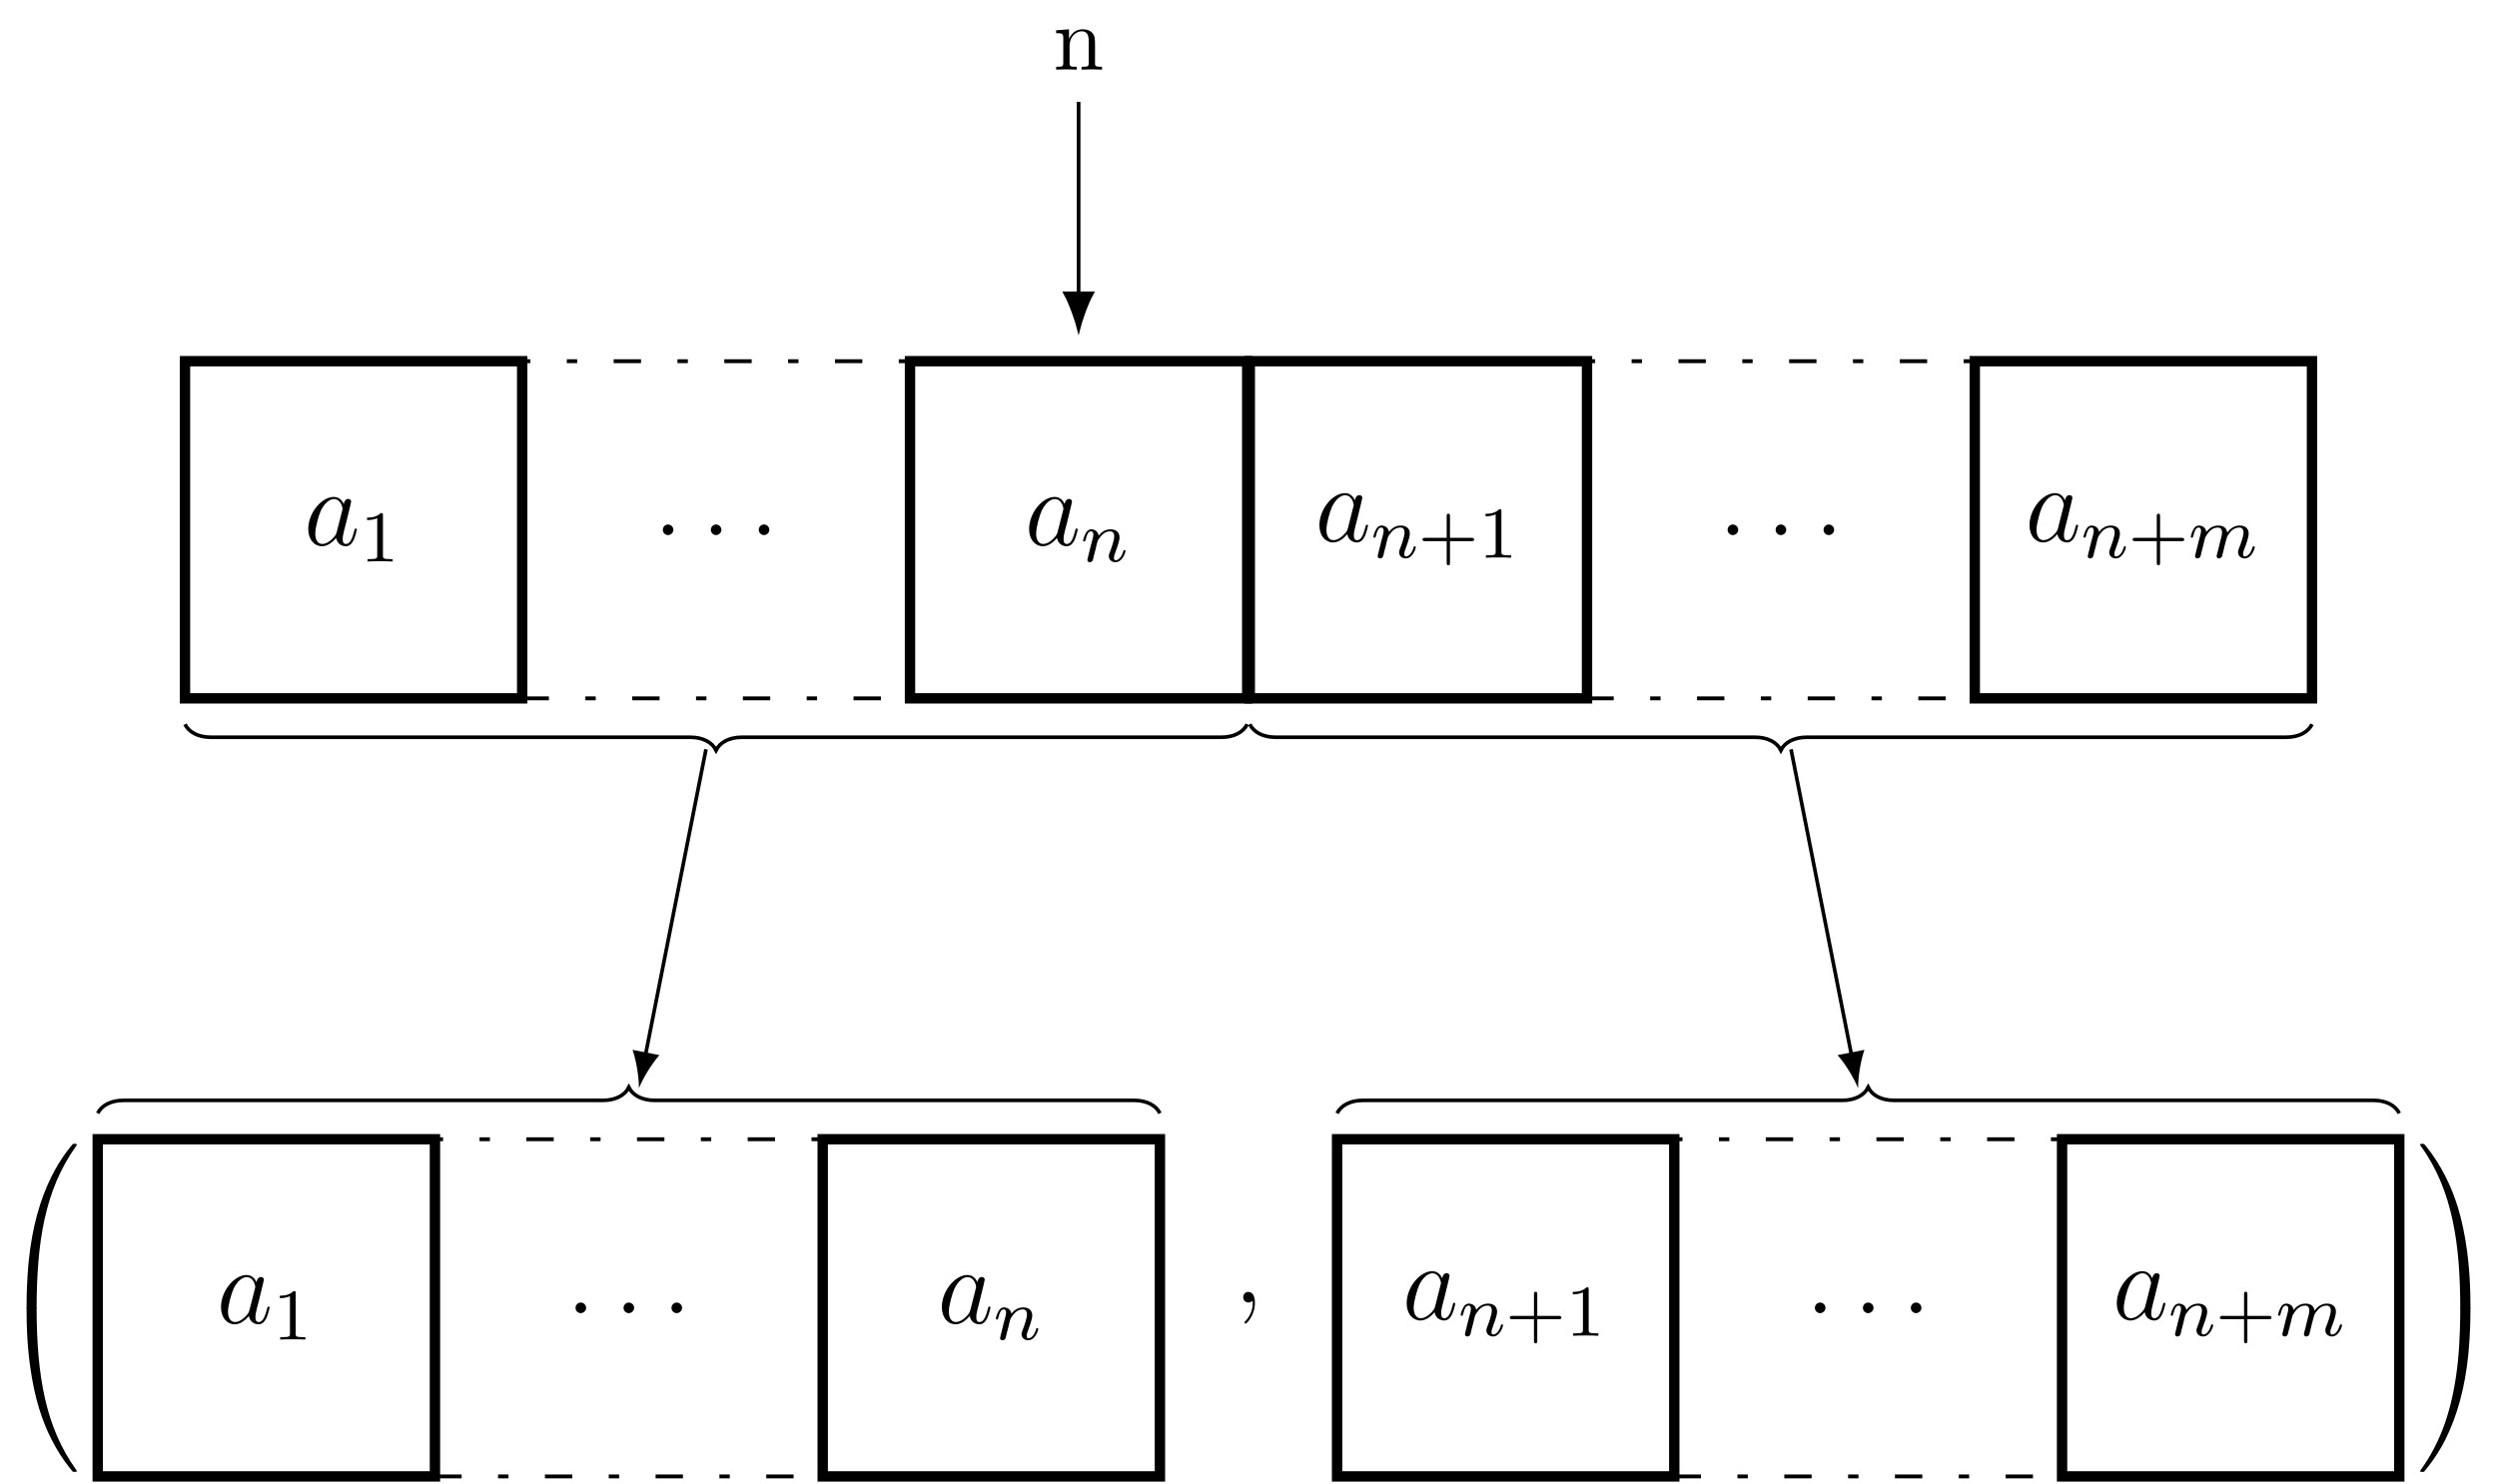
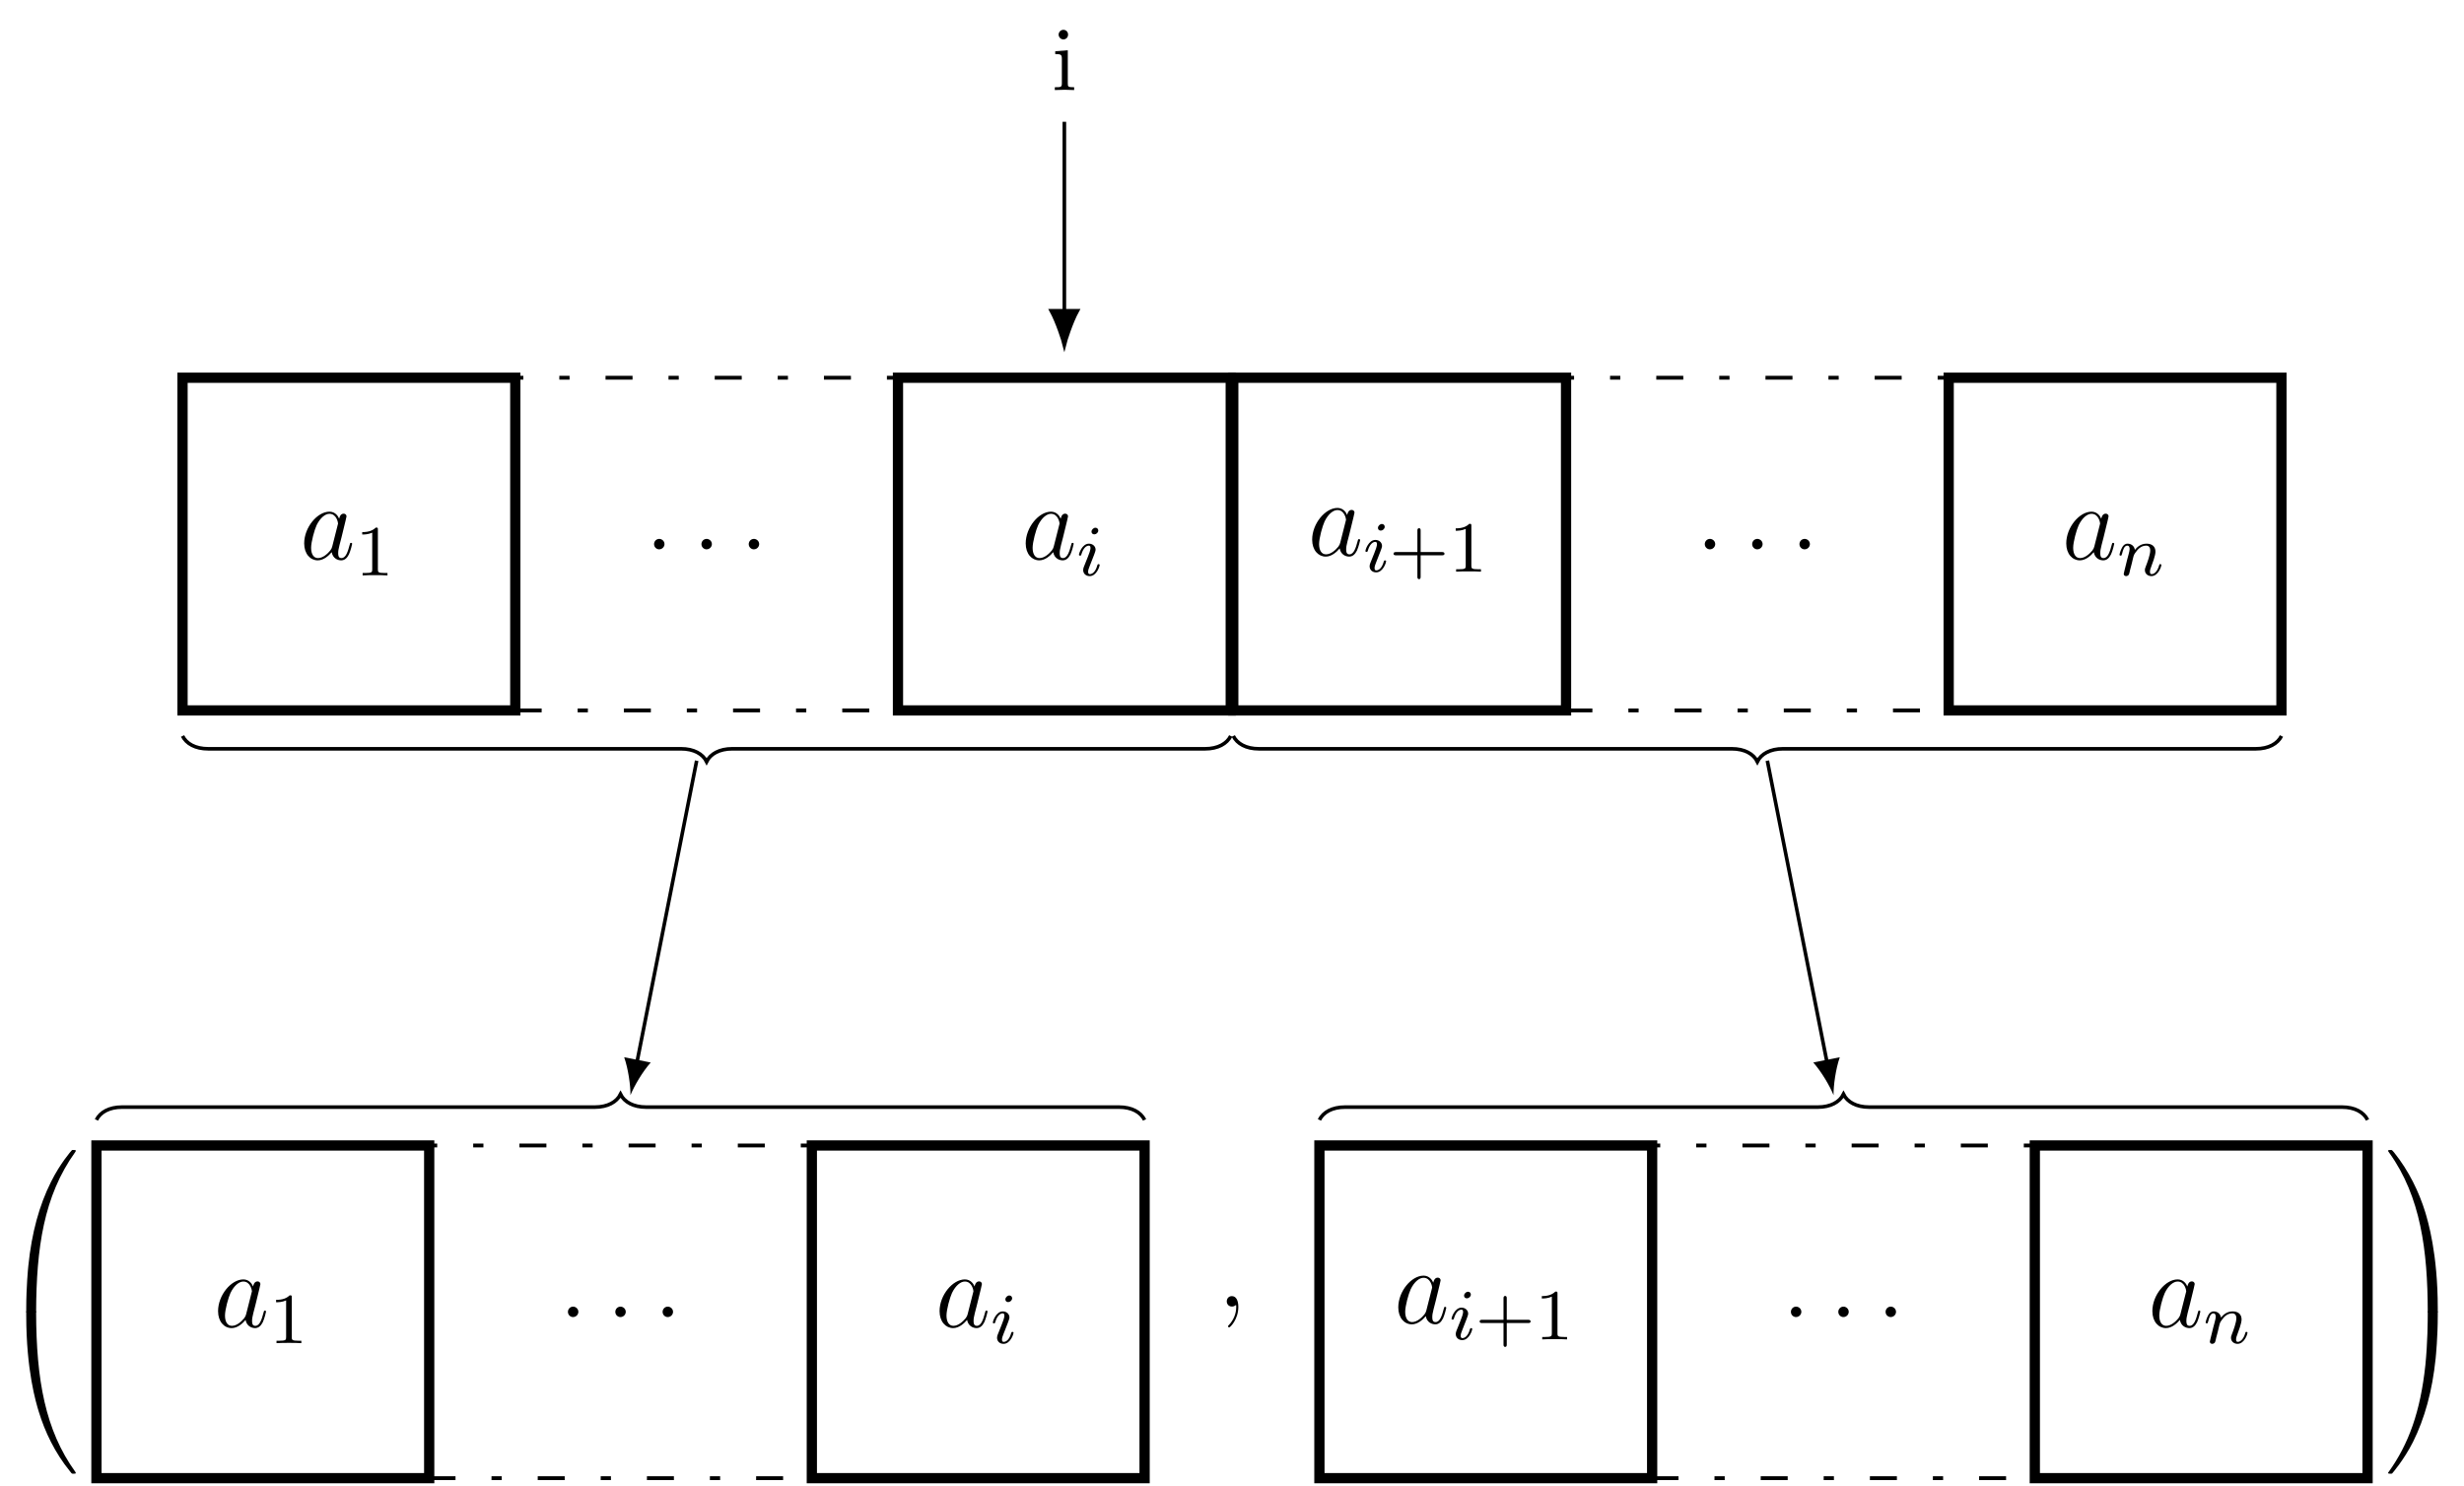
- <svg xmlns="http://www.w3.org/2000/svg" xmlns:xlink="http://www.w3.org/1999/xlink" width="272.874pt" height="162.132pt" viewBox="0 0 272.874 162.132" version="1.1">
+ <svg xmlns="http://www.w3.org/2000/svg" xmlns:xlink="http://www.w3.org/1999/xlink" width="272.874pt" height="164.496pt" viewBox="0 0 272.874 164.496" version="1.1">
  <defs>
    <g>
      <symbol overflow="visible" id="glyph0-0">
        <path style="stroke:none;" d="" />
      </symbol>
      <symbol overflow="visible" id="glyph0-1">
        <path style="stroke:none;" d="M 3.594 -1.422 C 3.531 -1.219 3.531 -1.188 3.375 -0.969 C 3.109 -0.641 2.578 -0.125 2.016 -0.125 C 1.531 -0.125 1.25 -0.562 1.25 -1.266 C 1.25 -1.922 1.625 -3.266 1.859 -3.766 C 2.266 -4.609 2.828 -5.031 3.281 -5.031 C 4.078 -5.031 4.234 -4.047 4.234 -3.953 C 4.234 -3.938 4.203 -3.797 4.188 -3.766 Z M 4.359 -4.484 C 4.234 -4.797 3.906 -5.266 3.281 -5.266 C 1.938 -5.266 0.484 -3.531 0.484 -1.75 C 0.484 -0.578 1.172 0.125 1.984 0.125 C 2.641 0.125 3.203 -0.391 3.531 -0.781 C 3.656 -0.078 4.219 0.125 4.578 0.125 C 4.938 0.125 5.219 -0.094 5.438 -0.531 C 5.625 -0.938 5.797 -1.656 5.797 -1.703 C 5.797 -1.766 5.75 -1.812 5.672 -1.812 C 5.562 -1.812 5.562 -1.75 5.516 -1.578 C 5.328 -0.875 5.109 -0.125 4.609 -0.125 C 4.266 -0.125 4.25 -0.438 4.25 -0.672 C 4.25 -0.938 4.281 -1.078 4.391 -1.547 C 4.469 -1.844 4.531 -2.109 4.625 -2.453 C 5.062 -4.25 5.172 -4.672 5.172 -4.75 C 5.172 -4.906 5.047 -5.047 4.859 -5.047 C 4.484 -5.047 4.391 -4.625 4.359 -4.484 Z M 4.359 -4.484 " />
      </symbol>
      <symbol overflow="visible" id="glyph0-2">
        <path style="stroke:none;" d="M 2.203 -0.578 C 2.203 -0.922 1.906 -1.156 1.625 -1.156 C 1.281 -1.156 1.047 -0.875 1.047 -0.578 C 1.047 -0.234 1.328 0 1.609 0 C 1.953 0 2.203 -0.281 2.203 -0.578 Z M 2.203 -0.578 " />
      </symbol>
      <symbol overflow="visible" id="glyph1-0">
        <path style="stroke:none;" d="" />
      </symbol>
      <symbol overflow="visible" id="glyph1-1">
        <path style="stroke:none;" d="M 2.5 -5.078 C 2.5 -5.297 2.484 -5.297 2.266 -5.297 C 1.938 -4.984 1.516 -4.797 0.766 -4.797 L 0.766 -4.531 C 0.984 -4.531 1.406 -4.531 1.875 -4.734 L 1.875 -0.656 C 1.875 -0.359 1.844 -0.266 1.094 -0.266 L 0.812 -0.266 L 0.812 0 C 1.141 -0.031 1.828 -0.031 2.188 -0.031 C 2.547 -0.031 3.234 -0.031 3.562 0 L 3.562 -0.266 L 3.281 -0.266 C 2.531 -0.266 2.5 -0.359 2.5 -0.656 Z M 2.5 -5.078 " />
      </symbol>
      <symbol overflow="visible" id="glyph1-2">
        <path style="stroke:none;" d="M 3.469 -1.812 L 5.812 -1.812 C 5.922 -1.812 6.109 -1.812 6.109 -1.984 C 6.109 -2.172 5.922 -2.172 5.812 -2.172 L 3.469 -2.172 L 3.469 -4.531 C 3.469 -4.641 3.469 -4.812 3.297 -4.812 C 3.109 -4.812 3.109 -4.641 3.109 -4.531 L 3.109 -2.172 L 0.75 -2.172 C 0.641 -2.172 0.469 -2.172 0.469 -1.984 C 0.469 -1.812 0.641 -1.812 0.75 -1.812 L 3.109 -1.812 L 3.109 0.547 C 3.109 0.656 3.109 0.828 3.297 0.828 C 3.469 0.828 3.469 0.656 3.469 0.547 Z M 3.469 -1.812 " />
      </symbol>
      <symbol overflow="visible" id="glyph2-0">
        <path style="stroke:none;" d="" />
      </symbol>
      <symbol overflow="visible" id="glyph2-1">
+         <path style="stroke:none;" d="M 2.375 -4.969 C 2.375 -5.141 2.25 -5.281 2.062 -5.281 C 1.859 -5.281 1.625 -5.078 1.625 -4.844 C 1.625 -4.672 1.75 -4.547 1.938 -4.547 C 2.141 -4.547 2.375 -4.734 2.375 -4.969 Z M 1.219 -2.047 L 0.781 -0.953 C 0.734 -0.828 0.703 -0.734 0.703 -0.594 C 0.703 -0.203 1 0.078 1.422 0.078 C 2.203 0.078 2.531 -1.031 2.531 -1.141 C 2.531 -1.219 2.469 -1.25 2.406 -1.25 C 2.312 -1.25 2.297 -1.188 2.266 -1.109 C 2.094 -0.469 1.766 -0.141 1.438 -0.141 C 1.344 -0.141 1.25 -0.188 1.25 -0.391 C 1.25 -0.594 1.312 -0.734 1.406 -0.984 C 1.484 -1.188 1.562 -1.406 1.656 -1.625 L 1.906 -2.266 C 1.969 -2.453 2.078 -2.703 2.078 -2.844 C 2.078 -3.234 1.75 -3.516 1.344 -3.516 C 0.578 -3.516 0.234 -2.406 0.234 -2.297 C 0.234 -2.219 0.297 -2.188 0.359 -2.188 C 0.469 -2.188 0.469 -2.234 0.5 -2.312 C 0.719 -3.078 1.078 -3.297 1.328 -3.297 C 1.438 -3.297 1.516 -3.25 1.516 -3.031 C 1.516 -2.953 1.5 -2.844 1.422 -2.594 Z M 1.219 -2.047 " />
+       </symbol>
+       <symbol overflow="visible" id="glyph2-2">
        <path style="stroke:none;" d="M 1.594 -1.312 C 1.625 -1.422 1.703 -1.734 1.719 -1.844 C 1.828 -2.281 1.828 -2.281 2.016 -2.547 C 2.281 -2.938 2.656 -3.297 3.188 -3.297 C 3.469 -3.297 3.641 -3.125 3.641 -2.75 C 3.641 -2.312 3.312 -1.406 3.156 -1.016 C 3.047 -0.75 3.047 -0.703 3.047 -0.594 C 3.047 -0.141 3.422 0.078 3.766 0.078 C 4.547 0.078 4.875 -1.031 4.875 -1.141 C 4.875 -1.219 4.812 -1.25 4.75 -1.25 C 4.656 -1.25 4.641 -1.188 4.625 -1.109 C 4.438 -0.453 4.094 -0.141 3.797 -0.141 C 3.672 -0.141 3.609 -0.219 3.609 -0.406 C 3.609 -0.594 3.672 -0.766 3.75 -0.969 C 3.859 -1.266 4.219 -2.188 4.219 -2.625 C 4.219 -3.234 3.797 -3.516 3.234 -3.516 C 2.578 -3.516 2.172 -3.125 1.938 -2.828 C 1.875 -3.266 1.531 -3.516 1.125 -3.516 C 0.844 -3.516 0.641 -3.328 0.516 -3.078 C 0.312 -2.703 0.234 -2.312 0.234 -2.297 C 0.234 -2.219 0.297 -2.188 0.359 -2.188 C 0.469 -2.188 0.469 -2.219 0.531 -2.438 C 0.625 -2.828 0.766 -3.297 1.094 -3.297 C 1.312 -3.297 1.359 -3.094 1.359 -2.922 C 1.359 -2.766 1.312 -2.625 1.25 -2.359 C 1.234 -2.297 1.109 -1.828 1.078 -1.719 L 0.781 -0.516 C 0.75 -0.391 0.703 -0.203 0.703 -0.172 C 0.703 0.016 0.859 0.078 0.969 0.078 C 1.109 0.078 1.234 -0.016 1.281 -0.109 C 1.312 -0.156 1.375 -0.438 1.406 -0.594 Z M 1.594 -1.312 " />
-       </symbol>
-       <symbol overflow="visible" id="glyph2-2">
-         <path style="stroke:none;" d="M 1.594 -1.312 C 1.625 -1.422 1.703 -1.734 1.719 -1.844 C 1.75 -1.922 1.797 -2.125 1.812 -2.203 C 1.828 -2.234 2.094 -2.75 2.438 -3.016 C 2.703 -3.234 2.969 -3.297 3.203 -3.297 C 3.484 -3.297 3.656 -3.109 3.656 -2.75 C 3.656 -2.562 3.609 -2.375 3.516 -2.016 C 3.453 -1.812 3.328 -1.281 3.281 -1.062 L 3.156 -0.578 C 3.109 -0.453 3.062 -0.203 3.062 -0.172 C 3.062 0.016 3.219 0.078 3.312 0.078 C 3.453 0.078 3.578 -0.016 3.641 -0.109 C 3.656 -0.156 3.719 -0.438 3.766 -0.594 L 3.938 -1.312 C 3.969 -1.422 4.047 -1.734 4.078 -1.844 C 4.188 -2.281 4.188 -2.281 4.359 -2.547 C 4.625 -2.938 5 -3.297 5.531 -3.297 C 5.828 -3.297 6 -3.125 6 -2.75 C 6 -2.312 5.656 -1.391 5.5 -1.016 C 5.422 -0.812 5.406 -0.75 5.406 -0.594 C 5.406 -0.141 5.781 0.078 6.125 0.078 C 6.906 0.078 7.234 -1.031 7.234 -1.141 C 7.234 -1.219 7.156 -1.25 7.109 -1.25 C 7.016 -1.25 7 -1.188 6.969 -1.109 C 6.781 -0.453 6.453 -0.141 6.141 -0.141 C 6.016 -0.141 5.953 -0.219 5.953 -0.406 C 5.953 -0.594 6.016 -0.766 6.094 -0.969 C 6.219 -1.266 6.562 -2.188 6.562 -2.625 C 6.562 -3.234 6.156 -3.516 5.578 -3.516 C 5.031 -3.516 4.578 -3.234 4.219 -2.734 C 4.156 -3.375 3.641 -3.516 3.234 -3.516 C 2.859 -3.516 2.375 -3.391 1.938 -2.812 C 1.875 -3.297 1.5 -3.516 1.125 -3.516 C 0.844 -3.516 0.641 -3.344 0.516 -3.078 C 0.312 -2.703 0.234 -2.312 0.234 -2.297 C 0.234 -2.219 0.297 -2.188 0.359 -2.188 C 0.469 -2.188 0.469 -2.219 0.531 -2.438 C 0.625 -2.828 0.766 -3.297 1.094 -3.297 C 1.312 -3.297 1.359 -3.094 1.359 -2.922 C 1.359 -2.766 1.312 -2.625 1.25 -2.359 C 1.234 -2.297 1.109 -1.828 1.078 -1.719 L 0.781 -0.516 C 0.75 -0.391 0.703 -0.203 0.703 -0.172 C 0.703 0.016 0.859 0.078 0.969 0.078 C 1.109 0.078 1.234 -0.016 1.281 -0.109 C 1.312 -0.156 1.375 -0.438 1.406 -0.594 Z M 1.594 -1.312 " />
      </symbol>
      <symbol overflow="visible" id="glyph3-0">
        <path style="stroke:none;" d="" />
      </symbol>
      <symbol overflow="visible" id="glyph3-1">
        <path style="stroke:none;" d="M 2.328 0.047 C 2.328 -0.688 2.078 -1.156 1.609 -1.156 C 1.266 -1.156 1.047 -0.891 1.047 -0.578 C 1.047 -0.266 1.266 0 1.625 0 C 1.812 0 1.938 -0.078 2.016 -0.141 C 2.047 -0.172 2.062 -0.172 2.062 -0.172 C 2.094 -0.172 2.094 -0.016 2.094 0.047 C 2.094 0.812 1.781 1.531 1.25 2.078 C 1.203 2.109 1.188 2.141 1.188 2.188 C 1.188 2.25 1.25 2.312 1.312 2.312 C 1.422 2.312 2.328 1.422 2.328 0.047 Z M 2.328 0.047 " />
      </symbol>
      <symbol overflow="visible" id="glyph4-0">
        <path style="stroke:none;" d="" />
      </symbol>
      <symbol overflow="visible" id="glyph4-1">
        <path style="stroke:none;" d="M 3.734 17.641 C 3.953 17.641 4 17.641 4 17.5 C 4.031 10.516 4.828 4.719 8.328 -0.156 C 8.391 -0.25 8.391 -0.266 8.391 -0.297 C 8.391 -0.391 8.328 -0.391 8.172 -0.391 C 8 -0.391 7.984 -0.391 7.969 -0.375 C 7.922 -0.344 6.656 1.109 5.656 3.125 C 4.344 5.75 3.516 8.766 3.141 12.406 C 3.109 12.703 2.906 14.781 2.906 17.141 L 2.906 17.531 C 2.906 17.641 2.969 17.641 3.188 17.641 Z M 3.734 17.641 " />
      </symbol>
      <symbol overflow="visible" id="glyph4-2">
        <path style="stroke:none;" d="M 3.188 -0.5 C 2.969 -0.5 2.906 -0.5 2.906 -0.391 L 2.906 0 C 2.906 6.094 3.984 9.656 4.297 10.672 C 4.969 12.875 6.078 15.219 7.75 17.266 C 7.891 17.453 7.938 17.5 7.969 17.516 C 8 17.531 8 17.531 8.172 17.531 C 8.328 17.531 8.391 17.531 8.391 17.438 C 8.391 17.422 8.391 17.391 8.328 17.312 C 5.016 12.703 4.016 7.156 4 -0.359 C 4 -0.5 3.953 -0.5 3.734 -0.5 Z M 3.188 -0.5 " />
      </symbol>
      <symbol overflow="visible" id="glyph4-3">
        <path style="stroke:none;" d="M 5.812 17.141 C 5.812 11.062 4.719 7.484 4.422 6.484 C 3.734 4.266 2.625 1.938 0.969 -0.125 C 0.812 -0.297 0.781 -0.344 0.734 -0.375 C 0.719 -0.375 0.703 -0.391 0.547 -0.391 C 0.406 -0.391 0.312 -0.391 0.312 -0.297 C 0.312 -0.266 0.312 -0.25 0.453 -0.062 C 3.922 4.781 4.688 10.75 4.703 17.5 C 4.703 17.641 4.766 17.641 4.984 17.641 L 5.531 17.641 C 5.734 17.641 5.797 17.641 5.812 17.531 Z M 5.812 17.141 " />
      </symbol>
      <symbol overflow="visible" id="glyph4-4">
        <path style="stroke:none;" d="M 5.812 -0.391 C 5.797 -0.5 5.734 -0.5 5.531 -0.5 L 4.984 -0.5 C 4.766 -0.5 4.703 -0.5 4.703 -0.359 C 4.703 0.672 4.688 3.047 4.438 5.516 C 3.891 10.672 2.578 14.25 0.391 17.312 C 0.312 17.391 0.312 17.422 0.312 17.438 C 0.312 17.531 0.406 17.531 0.547 17.531 C 0.703 17.531 0.734 17.531 0.75 17.516 C 0.781 17.484 2.047 16.031 3.062 14.031 C 4.375 11.391 5.203 8.375 5.578 4.75 C 5.609 4.438 5.812 2.359 5.812 0 Z M 5.812 -0.391 " />
      </symbol>
      <symbol overflow="visible" id="glyph5-0">
        <path style="stroke:none;" d="" />
      </symbol>
      <symbol overflow="visible" id="glyph5-1">
-         <path style="stroke:none;" d="M 1.094 -3.422 L 1.094 -0.75 C 1.094 -0.312 0.984 -0.312 0.312 -0.312 L 0.312 0 C 0.672 -0.016 1.172 -0.031 1.453 -0.031 C 1.703 -0.031 2.219 -0.016 2.562 0 L 2.562 -0.312 C 1.891 -0.312 1.781 -0.312 1.781 -0.75 L 1.781 -2.594 C 1.781 -3.625 2.5 -4.188 3.125 -4.188 C 3.766 -4.188 3.875 -3.656 3.875 -3.078 L 3.875 -0.75 C 3.875 -0.312 3.766 -0.312 3.094 -0.312 L 3.094 0 C 3.438 -0.016 3.953 -0.031 4.219 -0.031 C 4.469 -0.031 5 -0.016 5.328 0 L 5.328 -0.312 C 4.812 -0.312 4.562 -0.312 4.562 -0.609 L 4.562 -2.516 C 4.562 -3.375 4.562 -3.672 4.25 -4.031 C 4.109 -4.203 3.781 -4.406 3.203 -4.406 C 2.469 -4.406 2 -3.984 1.719 -3.359 L 1.719 -4.406 L 0.312 -4.297 L 0.312 -3.984 C 1.016 -3.984 1.094 -3.922 1.094 -3.422 Z M 1.094 -3.422 " />
-       </symbol>
-     </g>
+         <path style="stroke:none;" d="M 1.766 -4.406 L 0.375 -4.297 L 0.375 -3.984 C 1.016 -3.984 1.109 -3.922 1.109 -3.438 L 1.109 -0.75 C 1.109 -0.312 1 -0.312 0.328 -0.312 L 0.328 0 C 0.641 -0.016 1.188 -0.031 1.422 -0.031 C 1.781 -0.031 2.125 -0.016 2.469 0 L 2.469 -0.312 C 1.797 -0.312 1.766 -0.359 1.766 -0.75 Z M 1.797 -6.141 C 1.797 -6.453 1.562 -6.672 1.281 -6.672 C 0.969 -6.672 0.75 -6.406 0.75 -6.141 C 0.75 -5.875 0.969 -5.609 1.281 -5.609 C 1.562 -5.609 1.797 -5.828 1.797 -6.141 Z M 1.797 -6.141 " />
+       </symbol>
+     </g>
+     <clipPath id="clip1">
+       <path d="M 10 126 L 49 126 L 49 164.496 L 10 164.496 Z M 10 126 " />
+     </clipPath>
+     <clipPath id="clip2">
+       <path d="M 89 126 L 128 126 L 128 164.496 L 89 164.496 Z M 89 126 " />
+     </clipPath>
+     <clipPath id="clip3">
+       <path d="M 145 126 L 184 126 L 184 164.496 L 145 164.496 Z M 145 126 " />
+     </clipPath>
+     <clipPath id="clip4">
+       <path d="M 224 126 L 263 126 L 263 164.496 L 224 164.496 Z M 224 126 " />
+     </clipPath>
  </defs>
  <g id="surface1">
-     <path style="fill-rule:nonzero;fill:rgb(100%,100%,100%);fill-opacity:1;stroke-width:1.134;stroke-linecap:butt;stroke-linejoin:miter;stroke:rgb(0%,0%,0%);stroke-opacity:1;stroke-miterlimit:10;" d="M -18.427 -18.427 L 18.424 -18.427 L 18.424 18.424 L -18.427 18.424 Z M -18.427 -18.427 " transform="matrix(1,0,0,-1,38.642,57.901)" />
-     <g style="fill:rgb(0%,0%,0%);fill-opacity:1;">
-       <use xlink:href="#glyph0-1" x="33.203" y="59.578" />
-     </g>
-     <g style="fill:rgb(0%,0%,0%);fill-opacity:1;">
-       <use xlink:href="#glyph1-1" x="39.348" y="61.372" />
-     </g>
-     <path style="fill:none;stroke-width:0.425;stroke-linecap:butt;stroke-linejoin:miter;stroke:rgb(0%,0%,0%);stroke-opacity:1;stroke-dasharray:2.989,3.985,1.134,3.985;stroke-miterlimit:10;" d="M -21.26 -18.427 L 21.26 -18.427 L 21.26 18.424 L -21.26 18.424 Z M -21.26 -18.427 " transform="matrix(1,0,0,-1,78.256,57.901)" />
-     <g style="fill:rgb(0%,0%,0%);fill-opacity:1;">
-       <use xlink:href="#glyph0-2" x="71.386" y="58.482" />
-     </g>
-     <g style="fill:rgb(0%,0%,0%);fill-opacity:1;">
-       <use xlink:href="#glyph0-2" x="76.634" y="58.482" />
-     </g>
-     <g style="fill:rgb(0%,0%,0%);fill-opacity:1;">
-       <use xlink:href="#glyph0-2" x="81.871" y="58.482" />
-     </g>
-     <path style="fill-rule:nonzero;fill:rgb(100%,100%,100%);fill-opacity:1;stroke-width:1.134;stroke-linecap:butt;stroke-linejoin:miter;stroke:rgb(0%,0%,0%);stroke-opacity:1;stroke-miterlimit:10;" d="M -18.425 -18.427 L 18.427 -18.427 L 18.427 18.424 L -18.425 18.424 Z M -18.425 -18.427 " transform="matrix(1,0,0,-1,117.87,57.901)" />
-     <g style="fill:rgb(0%,0%,0%);fill-opacity:1;">
-       <use xlink:href="#glyph0-1" x="111.979" y="59.578" />
-     </g>
-     <g style="fill:rgb(0%,0%,0%);fill-opacity:1;">
-       <use xlink:href="#glyph2-1" x="118.124" y="61.371" />
-     </g>
-     <path style="fill-rule:nonzero;fill:rgb(100%,100%,100%);fill-opacity:1;stroke-width:1.134;stroke-linecap:butt;stroke-linejoin:miter;stroke:rgb(0%,0%,0%);stroke-opacity:1;stroke-miterlimit:10;" d="M -18.426 -18.427 L 18.426 -18.427 L 18.426 18.424 L -18.426 18.424 Z M -18.426 -18.427 " transform="matrix(1,0,0,-1,155.004,57.901)" />
-     <g style="fill:rgb(0%,0%,0%);fill-opacity:1;">
-       <use xlink:href="#glyph0-1" x="143.703" y="59.163" />
-     </g>
-     <g style="fill:rgb(0%,0%,0%);fill-opacity:1;">
-       <use xlink:href="#glyph2-1" x="149.848" y="60.956" />
-     </g>
-     <g style="fill:rgb(0%,0%,0%);fill-opacity:1;">
-       <use xlink:href="#glyph1-2" x="154.986" y="60.956" />
-       <use xlink:href="#glyph1-1" x="161.572" y="60.956" />
-     </g>
-     <path style="fill:none;stroke-width:0.425;stroke-linecap:butt;stroke-linejoin:miter;stroke:rgb(0%,0%,0%);stroke-opacity:1;stroke-dasharray:2.989,3.985,1.134,3.985;stroke-miterlimit:10;" d="M -21.259 -18.427 L 21.261 -18.427 L 21.261 18.424 L -21.259 18.424 Z M -21.259 -18.427 " transform="matrix(1,0,0,-1,194.618,57.901)" />
-     <g style="fill:rgb(0%,0%,0%);fill-opacity:1;">
-       <use xlink:href="#glyph0-2" x="187.748" y="58.482" />
-     </g>
-     <g style="fill:rgb(0%,0%,0%);fill-opacity:1;">
-       <use xlink:href="#glyph0-2" x="192.996" y="58.482" />
-     </g>
-     <g style="fill:rgb(0%,0%,0%);fill-opacity:1;">
-       <use xlink:href="#glyph0-2" x="198.233" y="58.482" />
-     </g>
-     <path style="fill-rule:nonzero;fill:rgb(100%,100%,100%);fill-opacity:1;stroke-width:1.134;stroke-linecap:butt;stroke-linejoin:miter;stroke:rgb(0%,0%,0%);stroke-opacity:1;stroke-miterlimit:10;" d="M -18.427 -18.427 L 18.424 -18.427 L 18.424 18.424 L -18.427 18.424 Z M -18.427 -18.427 " transform="matrix(1,0,0,-1,234.232,57.901)" />
-     <g style="fill:rgb(0%,0%,0%);fill-opacity:1;">
-       <use xlink:href="#glyph0-1" x="221.303" y="59.163" />
-     </g>
-     <g style="fill:rgb(0%,0%,0%);fill-opacity:1;">
-       <use xlink:href="#glyph2-1" x="227.448" y="60.956" />
-     </g>
-     <g style="fill:rgb(0%,0%,0%);fill-opacity:1;">
-       <use xlink:href="#glyph1-2" x="232.586" y="60.956" />
-     </g>
-     <g style="fill:rgb(0%,0%,0%);fill-opacity:1;">
-       <use xlink:href="#glyph2-2" x="239.173" y="60.956" />
-     </g>
-     <path style="fill-rule:nonzero;fill:rgb(100%,100%,100%);fill-opacity:1;stroke-width:1.134;stroke-linecap:butt;stroke-linejoin:miter;stroke:rgb(0%,0%,0%);stroke-opacity:1;stroke-miterlimit:10;" d="M -18.424 -18.427 L 18.427 -18.427 L 18.427 18.424 L -18.424 18.424 Z M -18.424 -18.427 " transform="matrix(1,0,0,-1,29.104,142.94)" />
-     <g style="fill:rgb(0%,0%,0%);fill-opacity:1;">
-       <use xlink:href="#glyph0-1" x="23.666" y="144.618" />
-     </g>
-     <g style="fill:rgb(0%,0%,0%);fill-opacity:1;">
-       <use xlink:href="#glyph1-1" x="29.811" y="146.411" />
-     </g>
-     <path style="fill:none;stroke-width:0.425;stroke-linecap:butt;stroke-linejoin:miter;stroke:rgb(0%,0%,0%);stroke-opacity:1;stroke-dasharray:2.989,3.985,1.134,3.985;stroke-miterlimit:10;" d="M -21.261 -18.427 L 21.259 -18.427 L 21.259 18.424 L -21.261 18.424 Z M -21.261 -18.427 " transform="matrix(1,0,0,-1,68.718,142.94)" />
-     <g style="fill:rgb(0%,0%,0%);fill-opacity:1;">
-       <use xlink:href="#glyph0-2" x="61.848" y="143.522" />
-     </g>
-     <g style="fill:rgb(0%,0%,0%);fill-opacity:1;">
-       <use xlink:href="#glyph0-2" x="67.096" y="143.522" />
-     </g>
-     <g style="fill:rgb(0%,0%,0%);fill-opacity:1;">
-       <use xlink:href="#glyph0-2" x="72.333" y="143.522" />
-     </g>
-     <path style="fill-rule:nonzero;fill:rgb(100%,100%,100%);fill-opacity:1;stroke-width:1.134;stroke-linecap:butt;stroke-linejoin:miter;stroke:rgb(0%,0%,0%);stroke-opacity:1;stroke-miterlimit:10;" d="M -18.427 -18.427 L 18.425 -18.427 L 18.425 18.424 L -18.427 18.424 Z M -18.427 -18.427 " transform="matrix(1,0,0,-1,108.333,142.94)" />
-     <g style="fill:rgb(0%,0%,0%);fill-opacity:1;">
-       <use xlink:href="#glyph0-1" x="102.442" y="144.617" />
-     </g>
-     <g style="fill:rgb(0%,0%,0%);fill-opacity:1;">
-       <use xlink:href="#glyph2-1" x="108.587" y="146.41" />
-     </g>
-     <g style="fill:rgb(0%,0%,0%);fill-opacity:1;">
-       <use xlink:href="#glyph3-1" x="134.811" y="142.358" />
-     </g>
-     <path style="fill-rule:nonzero;fill:rgb(100%,100%,100%);fill-opacity:1;stroke-width:1.134;stroke-linecap:butt;stroke-linejoin:miter;stroke:rgb(0%,0%,0%);stroke-opacity:1;stroke-miterlimit:10;" d="M -18.424 -18.427 L 18.424 -18.427 L 18.424 18.424 L -18.424 18.424 Z M -18.424 -18.427 " transform="matrix(1,0,0,-1,164.541,142.94)" />
-     <g style="fill:rgb(0%,0%,0%);fill-opacity:1;">
-       <use xlink:href="#glyph0-1" x="153.24" y="144.201" />
-     </g>
-     <g style="fill:rgb(0%,0%,0%);fill-opacity:1;">
-       <use xlink:href="#glyph2-1" x="159.385" y="145.995" />
-     </g>
-     <g style="fill:rgb(0%,0%,0%);fill-opacity:1;">
-       <use xlink:href="#glyph1-2" x="164.524" y="145.995" />
-       <use xlink:href="#glyph1-1" x="171.11" y="145.995" />
-     </g>
-     <path style="fill:none;stroke-width:0.425;stroke-linecap:butt;stroke-linejoin:miter;stroke:rgb(0%,0%,0%);stroke-opacity:1;stroke-dasharray:2.989,3.985,1.134,3.985;stroke-miterlimit:10;" d="M -21.261 -18.427 L 21.262 -18.427 L 21.262 18.424 L -21.261 18.424 Z M -21.261 -18.427 " transform="matrix(1,0,0,-1,204.156,142.94)" />
-     <g style="fill:rgb(0%,0%,0%);fill-opacity:1;">
-       <use xlink:href="#glyph0-2" x="197.286" y="143.521" />
-     </g>
-     <g style="fill:rgb(0%,0%,0%);fill-opacity:1;">
-       <use xlink:href="#glyph0-2" x="202.534" y="143.521" />
-     </g>
-     <g style="fill:rgb(0%,0%,0%);fill-opacity:1;">
-       <use xlink:href="#glyph0-2" x="207.771" y="143.521" />
-     </g>
-     <path style="fill-rule:nonzero;fill:rgb(100%,100%,100%);fill-opacity:1;stroke-width:1.134;stroke-linecap:butt;stroke-linejoin:miter;stroke:rgb(0%,0%,0%);stroke-opacity:1;stroke-miterlimit:10;" d="M -18.426 -18.427 L 18.425 -18.427 L 18.425 18.424 L -18.426 18.424 Z M -18.426 -18.427 " transform="matrix(1,0,0,-1,243.77,142.94)" />
-     <g style="fill:rgb(0%,0%,0%);fill-opacity:1;">
-       <use xlink:href="#glyph0-1" x="230.841" y="144.202" />
-     </g>
-     <g style="fill:rgb(0%,0%,0%);fill-opacity:1;">
-       <use xlink:href="#glyph2-1" x="236.986" y="145.995" />
-     </g>
-     <g style="fill:rgb(0%,0%,0%);fill-opacity:1;">
-       <use xlink:href="#glyph1-2" x="242.124" y="145.995" />
-     </g>
-     <g style="fill:rgb(0%,0%,0%);fill-opacity:1;">
-       <use xlink:href="#glyph2-2" x="248.71" y="145.995" />
-     </g>
-     <g style="fill:rgb(0%,0%,0%);fill-opacity:1;">
-       <use xlink:href="#glyph4-1" x="0" y="125.406" />
-     </g>
-     <g style="fill:rgb(0%,0%,0%);fill-opacity:1;">
-       <use xlink:href="#glyph4-2" x="0" y="143.339" />
-     </g>
-     <g style="fill:rgb(0%,0%,0%);fill-opacity:1;">
-       <use xlink:href="#glyph4-3" x="264.157" y="125.406" />
-     </g>
-     <g style="fill:rgb(0%,0%,0%);fill-opacity:1;">
-       <use xlink:href="#glyph4-4" x="264.157" y="143.339" />
-     </g>
-     <path style="fill:none;stroke-width:0.399;stroke-linecap:butt;stroke-linejoin:miter;stroke:rgb(0%,0%,0%);stroke-opacity:1;stroke-miterlimit:10;" d="M -18.566 25.842 L -18.566 46.772 " transform="matrix(1,0,0,-1,136.437,57.901)" />
-     <path style="fill-rule:nonzero;fill:rgb(0%,0%,0%);fill-opacity:1;stroke-width:0.399;stroke-linecap:butt;stroke-linejoin:miter;stroke:rgb(0%,0%,0%);stroke-opacity:1;stroke-miterlimit:10;" d="M 3.762 0.001 C 3.301 0.115 1.27 0.751 0.001 1.447 L 0.001 -1.448 C 1.27 -0.753 3.301 -0.112 3.762 0.001 Z M 3.762 0.001 " transform="matrix(0,1,1,0,117.8698,32.05803)" />
-     <g style="fill:rgb(0%,0%,0%);fill-opacity:1;">
-       <use xlink:href="#glyph5-1" x="115.103" y="7.61" />
-     </g>
-     <path style="fill:none;stroke-width:0.399;stroke-linecap:butt;stroke-linejoin:miter;stroke:rgb(0%,0%,0%);stroke-opacity:1;stroke-miterlimit:10;" d="M -116.222 -21.259 C -115.796 -22.111 -114.804 -22.677 -113.386 -22.677 L -61.015 -22.677 C -59.601 -22.677 -58.609 -23.244 -58.183 -24.095 C -57.757 -23.244 -56.765 -22.677 -55.347 -22.677 L -2.976 -22.677 C -1.558 -22.677 -0.566 -22.111 -0.14 -21.259 " transform="matrix(1,0,0,-1,136.437,57.901)" />
-     <path style="fill:none;stroke-width:0.399;stroke-linecap:butt;stroke-linejoin:miter;stroke:rgb(0%,0%,0%);stroke-opacity:1;stroke-miterlimit:10;" d="M -125.761 -63.779 C -125.335 -62.931 -124.343 -62.365 -122.925 -62.365 L -70.554 -62.365 C -69.136 -62.365 -68.144 -61.794 -67.718 -60.947 C -67.292 -61.794 -66.3 -62.365 -64.886 -62.365 L -12.515 -62.365 C -11.097 -62.365 -10.105 -62.931 -9.679 -63.779 " transform="matrix(1,0,0,-1,136.437,57.901)" />
-     <path style="fill:none;stroke-width:0.399;stroke-linecap:butt;stroke-linejoin:miter;stroke:rgb(0%,0%,0%);stroke-opacity:1;stroke-miterlimit:10;" d="M -59.285 -23.994 L -65.921 -57.521 " transform="matrix(1,0,0,-1,136.437,57.901)" />
-     <path style=" stroke:none;fill-rule:nonzero;fill:rgb(0%,0%,0%);fill-opacity:1;" d="M 69.82 118.945 C 70.223 117.941 71.145 116.359 72.062 115.32 L 69.125 114.742 C 69.578 116.051 69.832 117.863 69.82 118.945 " />
-     <path style="fill:none;stroke-width:0.399;stroke-linecap:butt;stroke-linejoin:miter;stroke:rgb(0%,0%,0%);stroke-opacity:1;stroke-miterlimit:10;" d="M 0.141 -21.259 C 0.567 -22.111 1.559 -22.677 2.977 -22.677 L 55.348 -22.677 C 56.766 -22.677 57.758 -23.244 58.18 -24.095 C 58.606 -23.244 59.598 -22.677 61.016 -22.677 L 113.387 -22.677 C 114.805 -22.677 115.797 -22.111 116.223 -21.259 " transform="matrix(1,0,0,-1,136.437,57.901)" />
-     <path style="fill:none;stroke-width:0.399;stroke-linecap:butt;stroke-linejoin:miter;stroke:rgb(0%,0%,0%);stroke-opacity:1;stroke-miterlimit:10;" d="M 9.68 -63.779 C 10.106 -62.931 11.098 -62.365 12.512 -62.365 L 64.883 -62.365 C 66.301 -62.365 67.293 -61.794 67.719 -60.947 C 68.145 -61.794 69.137 -62.365 70.555 -62.365 L 122.926 -62.365 C 124.34 -62.365 125.333 -62.931 125.758 -63.779 " transform="matrix(1,0,0,-1,136.437,57.901)" />
-     <path style="fill:none;stroke-width:0.399;stroke-linecap:butt;stroke-linejoin:miter;stroke:rgb(0%,0%,0%);stroke-opacity:1;stroke-miterlimit:10;" d="M 59.286 -23.994 L 65.918 -57.521 " transform="matrix(1,0,0,-1,136.437,57.901)" />
-     <path style=" stroke:none;fill-rule:nonzero;fill:rgb(0%,0%,0%);fill-opacity:1;" d="M 203.055 118.945 C 203.043 117.863 203.293 116.051 203.746 114.742 L 200.812 115.32 C 201.73 116.359 202.652 117.941 203.055 118.945 " />
+     <path style="fill-rule:nonzero;fill:rgb(100%,100%,100%);fill-opacity:1;stroke-width:1.134;stroke-linecap:butt;stroke-linejoin:miter;stroke:rgb(0%,0%,0%);stroke-opacity:1;stroke-miterlimit:10;" d="M -18.427 -18.426 L 18.424 -18.426 L 18.424 18.425 L -18.427 18.425 Z M -18.427 -18.426 " transform="matrix(1,0,0,-1,38.642,60.265)" />
+     <g style="fill:rgb(0%,0%,0%);fill-opacity:1;">
+       <use xlink:href="#glyph0-1" x="33.203" y="61.942" />
+     </g>
+     <g style="fill:rgb(0%,0%,0%);fill-opacity:1;">
+       <use xlink:href="#glyph1-1" x="39.348" y="63.736" />
+     </g>
+     <path style="fill:none;stroke-width:0.425;stroke-linecap:butt;stroke-linejoin:miter;stroke:rgb(0%,0%,0%);stroke-opacity:1;stroke-dasharray:2.989,3.985,1.134,3.985;stroke-miterlimit:10;" d="M -21.26 -18.426 L 21.26 -18.426 L 21.26 18.425 L -21.26 18.425 Z M -21.26 -18.426 " transform="matrix(1,0,0,-1,78.256,60.265)" />
+     <g style="fill:rgb(0%,0%,0%);fill-opacity:1;">
+       <use xlink:href="#glyph0-2" x="71.386" y="60.846" />
+     </g>
+     <g style="fill:rgb(0%,0%,0%);fill-opacity:1;">
+       <use xlink:href="#glyph0-2" x="76.634" y="60.846" />
+     </g>
+     <g style="fill:rgb(0%,0%,0%);fill-opacity:1;">
+       <use xlink:href="#glyph0-2" x="81.871" y="60.846" />
+     </g>
+     <path style="fill-rule:nonzero;fill:rgb(100%,100%,100%);fill-opacity:1;stroke-width:1.134;stroke-linecap:butt;stroke-linejoin:miter;stroke:rgb(0%,0%,0%);stroke-opacity:1;stroke-miterlimit:10;" d="M -18.425 -18.426 L 18.427 -18.426 L 18.427 18.425 L -18.425 18.425 Z M -18.425 -18.426 " transform="matrix(1,0,0,-1,117.87,60.265)" />
+     <g style="fill:rgb(0%,0%,0%);fill-opacity:1;">
+       <use xlink:href="#glyph0-1" x="113.107" y="61.942" />
+     </g>
+     <g style="fill:rgb(0%,0%,0%);fill-opacity:1;">
+       <use xlink:href="#glyph2-1" x="119.252" y="63.735" />
+     </g>
+     <path style="fill-rule:nonzero;fill:rgb(100%,100%,100%);fill-opacity:1;stroke-width:1.134;stroke-linecap:butt;stroke-linejoin:miter;stroke:rgb(0%,0%,0%);stroke-opacity:1;stroke-miterlimit:10;" d="M -18.426 -18.426 L 18.426 -18.426 L 18.426 18.425 L -18.426 18.425 Z M -18.426 -18.426 " transform="matrix(1,0,0,-1,155.004,60.265)" />
+     <g style="fill:rgb(0%,0%,0%);fill-opacity:1;">
+       <use xlink:href="#glyph0-1" x="144.831" y="61.527" />
+     </g>
+     <g style="fill:rgb(0%,0%,0%);fill-opacity:1;">
+       <use xlink:href="#glyph2-1" x="150.975" y="63.32" />
+     </g>
+     <g style="fill:rgb(0%,0%,0%);fill-opacity:1;">
+       <use xlink:href="#glyph1-2" x="153.859" y="63.32" />
+       <use xlink:href="#glyph1-1" x="160.445" y="63.32" />
+     </g>
+     <path style="fill:none;stroke-width:0.425;stroke-linecap:butt;stroke-linejoin:miter;stroke:rgb(0%,0%,0%);stroke-opacity:1;stroke-dasharray:2.989,3.985,1.134,3.985;stroke-miterlimit:10;" d="M -21.259 -18.426 L 21.261 -18.426 L 21.261 18.425 L -21.259 18.425 Z M -21.259 -18.426 " transform="matrix(1,0,0,-1,194.618,60.265)" />
+     <g style="fill:rgb(0%,0%,0%);fill-opacity:1;">
+       <use xlink:href="#glyph0-2" x="187.748" y="60.846" />
+     </g>
+     <g style="fill:rgb(0%,0%,0%);fill-opacity:1;">
+       <use xlink:href="#glyph0-2" x="192.996" y="60.846" />
+     </g>
+     <g style="fill:rgb(0%,0%,0%);fill-opacity:1;">
+       <use xlink:href="#glyph0-2" x="198.233" y="60.846" />
+     </g>
+     <path style="fill-rule:nonzero;fill:rgb(100%,100%,100%);fill-opacity:1;stroke-width:1.134;stroke-linecap:butt;stroke-linejoin:miter;stroke:rgb(0%,0%,0%);stroke-opacity:1;stroke-miterlimit:10;" d="M -18.427 -18.426 L 18.424 -18.426 L 18.424 18.425 L -18.427 18.425 Z M -18.427 -18.426 " transform="matrix(1,0,0,-1,234.232,60.265)" />
+     <g style="fill:rgb(0%,0%,0%);fill-opacity:1;">
+       <use xlink:href="#glyph0-1" x="228.342" y="61.942" />
+     </g>
+     <g style="fill:rgb(0%,0%,0%);fill-opacity:1;">
+       <use xlink:href="#glyph2-2" x="234.487" y="63.735" />
+     </g>
+     <path style=" stroke:none;fill-rule:nonzero;fill:rgb(100%,100%,100%);fill-opacity:1;" d="M 10.68 163.73 L 47.531 163.73 L 47.531 126.879 L 10.68 126.879 Z M 10.68 163.73 " />
+     <g clip-path="url(#clip1)" clip-rule="nonzero">
+       <path style="fill:none;stroke-width:1.134;stroke-linecap:butt;stroke-linejoin:miter;stroke:rgb(0%,0%,0%);stroke-opacity:1;stroke-miterlimit:10;" d="M -18.424 -18.426 L 18.427 -18.426 L 18.427 18.425 L -18.424 18.425 Z M -18.424 -18.426 " transform="matrix(1,0,0,-1,29.104,145.304)" />
+     </g>
+     <g style="fill:rgb(0%,0%,0%);fill-opacity:1;">
+       <use xlink:href="#glyph0-1" x="23.666" y="146.982" />
+     </g>
+     <g style="fill:rgb(0%,0%,0%);fill-opacity:1;">
+       <use xlink:href="#glyph1-1" x="29.811" y="148.775" />
+     </g>
+     <path style="fill:none;stroke-width:0.425;stroke-linecap:butt;stroke-linejoin:miter;stroke:rgb(0%,0%,0%);stroke-opacity:1;stroke-dasharray:2.989,3.985,1.134,3.985;stroke-miterlimit:10;" d="M -21.261 -18.426 L 21.259 -18.426 L 21.259 18.425 L -21.261 18.425 Z M -21.261 -18.426 " transform="matrix(1,0,0,-1,68.718,145.304)" />
+     <g style="fill:rgb(0%,0%,0%);fill-opacity:1;">
+       <use xlink:href="#glyph0-2" x="61.848" y="145.886" />
+     </g>
+     <g style="fill:rgb(0%,0%,0%);fill-opacity:1;">
+       <use xlink:href="#glyph0-2" x="67.096" y="145.886" />
+     </g>
+     <g style="fill:rgb(0%,0%,0%);fill-opacity:1;">
+       <use xlink:href="#glyph0-2" x="72.333" y="145.886" />
+     </g>
+     <path style=" stroke:none;fill-rule:nonzero;fill:rgb(100%,100%,100%);fill-opacity:1;" d="M 89.906 163.73 L 126.758 163.73 L 126.758 126.879 L 89.906 126.879 Z M 89.906 163.73 " />
+     <g clip-path="url(#clip2)" clip-rule="nonzero">
+       <path style="fill:none;stroke-width:1.134;stroke-linecap:butt;stroke-linejoin:miter;stroke:rgb(0%,0%,0%);stroke-opacity:1;stroke-miterlimit:10;" d="M -18.427 -18.426 L 18.425 -18.426 L 18.425 18.425 L -18.427 18.425 Z M -18.427 -18.426 " transform="matrix(1,0,0,-1,108.333,145.304)" />
+     </g>
+     <g style="fill:rgb(0%,0%,0%);fill-opacity:1;">
+       <use xlink:href="#glyph0-1" x="103.569" y="146.981" />
+     </g>
+     <g style="fill:rgb(0%,0%,0%);fill-opacity:1;">
+       <use xlink:href="#glyph2-1" x="109.714" y="148.774" />
+     </g>
+     <g style="fill:rgb(0%,0%,0%);fill-opacity:1;">
+       <use xlink:href="#glyph3-1" x="134.811" y="144.722" />
+     </g>
+     <path style=" stroke:none;fill-rule:nonzero;fill:rgb(100%,100%,100%);fill-opacity:1;" d="M 146.117 163.73 L 182.965 163.73 L 182.965 126.879 L 146.117 126.879 Z M 146.117 163.73 " />
+     <g clip-path="url(#clip3)" clip-rule="nonzero">
+       <path style="fill:none;stroke-width:1.134;stroke-linecap:butt;stroke-linejoin:miter;stroke:rgb(0%,0%,0%);stroke-opacity:1;stroke-miterlimit:10;" d="M -18.424 -18.426 L 18.424 -18.426 L 18.424 18.425 L -18.424 18.425 Z M -18.424 -18.426 " transform="matrix(1,0,0,-1,164.541,145.304)" />
+     </g>
+     <g style="fill:rgb(0%,0%,0%);fill-opacity:1;">
+       <use xlink:href="#glyph0-1" x="154.368" y="146.565" />
+     </g>
+     <g style="fill:rgb(0%,0%,0%);fill-opacity:1;">
+       <use xlink:href="#glyph2-1" x="160.513" y="148.359" />
+     </g>
+     <g style="fill:rgb(0%,0%,0%);fill-opacity:1;">
+       <use xlink:href="#glyph1-2" x="163.396" y="148.359" />
+       <use xlink:href="#glyph1-1" x="169.982" y="148.359" />
+     </g>
+     <path style="fill:none;stroke-width:0.425;stroke-linecap:butt;stroke-linejoin:miter;stroke:rgb(0%,0%,0%);stroke-opacity:1;stroke-dasharray:2.989,3.985,1.134,3.985;stroke-miterlimit:10;" d="M -21.261 -18.426 L 21.262 -18.426 L 21.262 18.425 L -21.261 18.425 Z M -21.261 -18.426 " transform="matrix(1,0,0,-1,204.156,145.304)" />
+     <g style="fill:rgb(0%,0%,0%);fill-opacity:1;">
+       <use xlink:href="#glyph0-2" x="197.286" y="145.885" />
+     </g>
+     <g style="fill:rgb(0%,0%,0%);fill-opacity:1;">
+       <use xlink:href="#glyph0-2" x="202.534" y="145.885" />
+     </g>
+     <g style="fill:rgb(0%,0%,0%);fill-opacity:1;">
+       <use xlink:href="#glyph0-2" x="207.771" y="145.885" />
+     </g>
+     <path style=" stroke:none;fill-rule:nonzero;fill:rgb(100%,100%,100%);fill-opacity:1;" d="M 225.344 163.73 L 262.195 163.73 L 262.195 126.879 L 225.344 126.879 Z M 225.344 163.73 " />
+     <g clip-path="url(#clip4)" clip-rule="nonzero">
+       <path style="fill:none;stroke-width:1.134;stroke-linecap:butt;stroke-linejoin:miter;stroke:rgb(0%,0%,0%);stroke-opacity:1;stroke-miterlimit:10;" d="M -18.426 -18.426 L 18.425 -18.426 L 18.425 18.425 L -18.426 18.425 Z M -18.426 -18.426 " transform="matrix(1,0,0,-1,243.77,145.304)" />
+     </g>
+     <g style="fill:rgb(0%,0%,0%);fill-opacity:1;">
+       <use xlink:href="#glyph0-1" x="237.879" y="146.981" />
+     </g>
+     <g style="fill:rgb(0%,0%,0%);fill-opacity:1;">
+       <use xlink:href="#glyph2-2" x="244.024" y="148.774" />
+     </g>
+     <g style="fill:rgb(0%,0%,0%);fill-opacity:1;">
+       <use xlink:href="#glyph4-1" x="0" y="127.77" />
+     </g>
+     <g style="fill:rgb(0%,0%,0%);fill-opacity:1;">
+       <use xlink:href="#glyph4-2" x="0" y="145.703" />
+     </g>
+     <g style="fill:rgb(0%,0%,0%);fill-opacity:1;">
+       <use xlink:href="#glyph4-3" x="264.157" y="127.77" />
+     </g>
+     <g style="fill:rgb(0%,0%,0%);fill-opacity:1;">
+       <use xlink:href="#glyph4-4" x="264.157" y="145.703" />
+     </g>
+     <path style="fill:none;stroke-width:0.399;stroke-linecap:butt;stroke-linejoin:miter;stroke:rgb(0%,0%,0%);stroke-opacity:1;stroke-miterlimit:10;" d="M -18.566 25.843 L -18.566 46.773 " transform="matrix(1,0,0,-1,136.437,60.265)" />
+     <path style="fill-rule:nonzero;fill:rgb(0%,0%,0%);fill-opacity:1;stroke-width:0.399;stroke-linecap:butt;stroke-linejoin:miter;stroke:rgb(0%,0%,0%);stroke-opacity:1;stroke-miterlimit:10;" d="M 3.762 0.001 C 3.301 0.115 1.269 0.751 -0 1.447 L -0 -1.448 C 1.269 -0.753 3.301 -0.112 3.762 0.001 Z M 3.762 0.001 " transform="matrix(0,1,1,0,117.8698,34.42203)" />
+     <g style="fill:rgb(0%,0%,0%);fill-opacity:1;">
+       <use xlink:href="#glyph5-1" x="116.486" y="9.974" />
+     </g>
+     <path style="fill:none;stroke-width:0.399;stroke-linecap:butt;stroke-linejoin:miter;stroke:rgb(0%,0%,0%);stroke-opacity:1;stroke-miterlimit:10;" d="M -116.222 -21.258 C -115.796 -22.11 -114.804 -22.676 -113.386 -22.676 L -61.015 -22.676 C -59.601 -22.676 -58.609 -23.243 -58.183 -24.094 C -57.757 -23.243 -56.765 -22.676 -55.347 -22.676 L -2.976 -22.676 C -1.558 -22.676 -0.566 -22.11 -0.14 -21.258 " transform="matrix(1,0,0,-1,136.437,60.265)" />
+     <path style="fill:none;stroke-width:0.399;stroke-linecap:butt;stroke-linejoin:miter;stroke:rgb(0%,0%,0%);stroke-opacity:1;stroke-miterlimit:10;" d="M -125.761 -63.782 C -125.335 -62.93 -124.343 -62.364 -122.925 -62.364 L -70.554 -62.364 C -69.136 -62.364 -68.144 -61.797 -67.718 -60.946 C -67.292 -61.797 -66.3 -62.364 -64.886 -62.364 L -12.515 -62.364 C -11.097 -62.364 -10.105 -62.93 -9.679 -63.782 " transform="matrix(1,0,0,-1,136.437,60.265)" />
+     <path style="fill:none;stroke-width:0.399;stroke-linecap:butt;stroke-linejoin:miter;stroke:rgb(0%,0%,0%);stroke-opacity:1;stroke-miterlimit:10;" d="M -59.285 -23.997 L -65.921 -57.52 " transform="matrix(1,0,0,-1,136.437,60.265)" />
+     <path style=" stroke:none;fill-rule:nonzero;fill:rgb(0%,0%,0%);fill-opacity:1;" d="M 69.82 121.309 C 70.223 120.305 71.145 118.727 72.062 117.688 L 69.125 117.105 C 69.578 118.414 69.832 120.227 69.82 121.309 " />
+     <path style="fill:none;stroke-width:0.399;stroke-linecap:butt;stroke-linejoin:miter;stroke:rgb(0%,0%,0%);stroke-opacity:1;stroke-miterlimit:10;" d="M 0.141 -21.258 C 0.567 -22.11 1.559 -22.676 2.977 -22.676 L 55.348 -22.676 C 56.766 -22.676 57.758 -23.243 58.18 -24.094 C 58.606 -23.243 59.598 -22.676 61.016 -22.676 L 113.387 -22.676 C 114.805 -22.676 115.797 -22.11 116.223 -21.258 " transform="matrix(1,0,0,-1,136.437,60.265)" />
+     <path style="fill:none;stroke-width:0.399;stroke-linecap:butt;stroke-linejoin:miter;stroke:rgb(0%,0%,0%);stroke-opacity:1;stroke-miterlimit:10;" d="M 9.68 -63.782 C 10.106 -62.93 11.098 -62.364 12.512 -62.364 L 64.883 -62.364 C 66.301 -62.364 67.293 -61.797 67.719 -60.946 C 68.145 -61.797 69.137 -62.364 70.555 -62.364 L 122.926 -62.364 C 124.34 -62.364 125.333 -62.93 125.758 -63.782 " transform="matrix(1,0,0,-1,136.437,60.265)" />
+     <path style="fill:none;stroke-width:0.399;stroke-linecap:butt;stroke-linejoin:miter;stroke:rgb(0%,0%,0%);stroke-opacity:1;stroke-miterlimit:10;" d="M 59.286 -23.997 L 65.918 -57.52 " transform="matrix(1,0,0,-1,136.437,60.265)" />
+     <path style=" stroke:none;fill-rule:nonzero;fill:rgb(0%,0%,0%);fill-opacity:1;" d="M 203.055 121.309 C 203.043 120.227 203.293 118.414 203.746 117.105 L 200.812 117.688 C 201.73 118.727 202.652 120.305 203.055 121.309 " />
  </g>
</svg>
